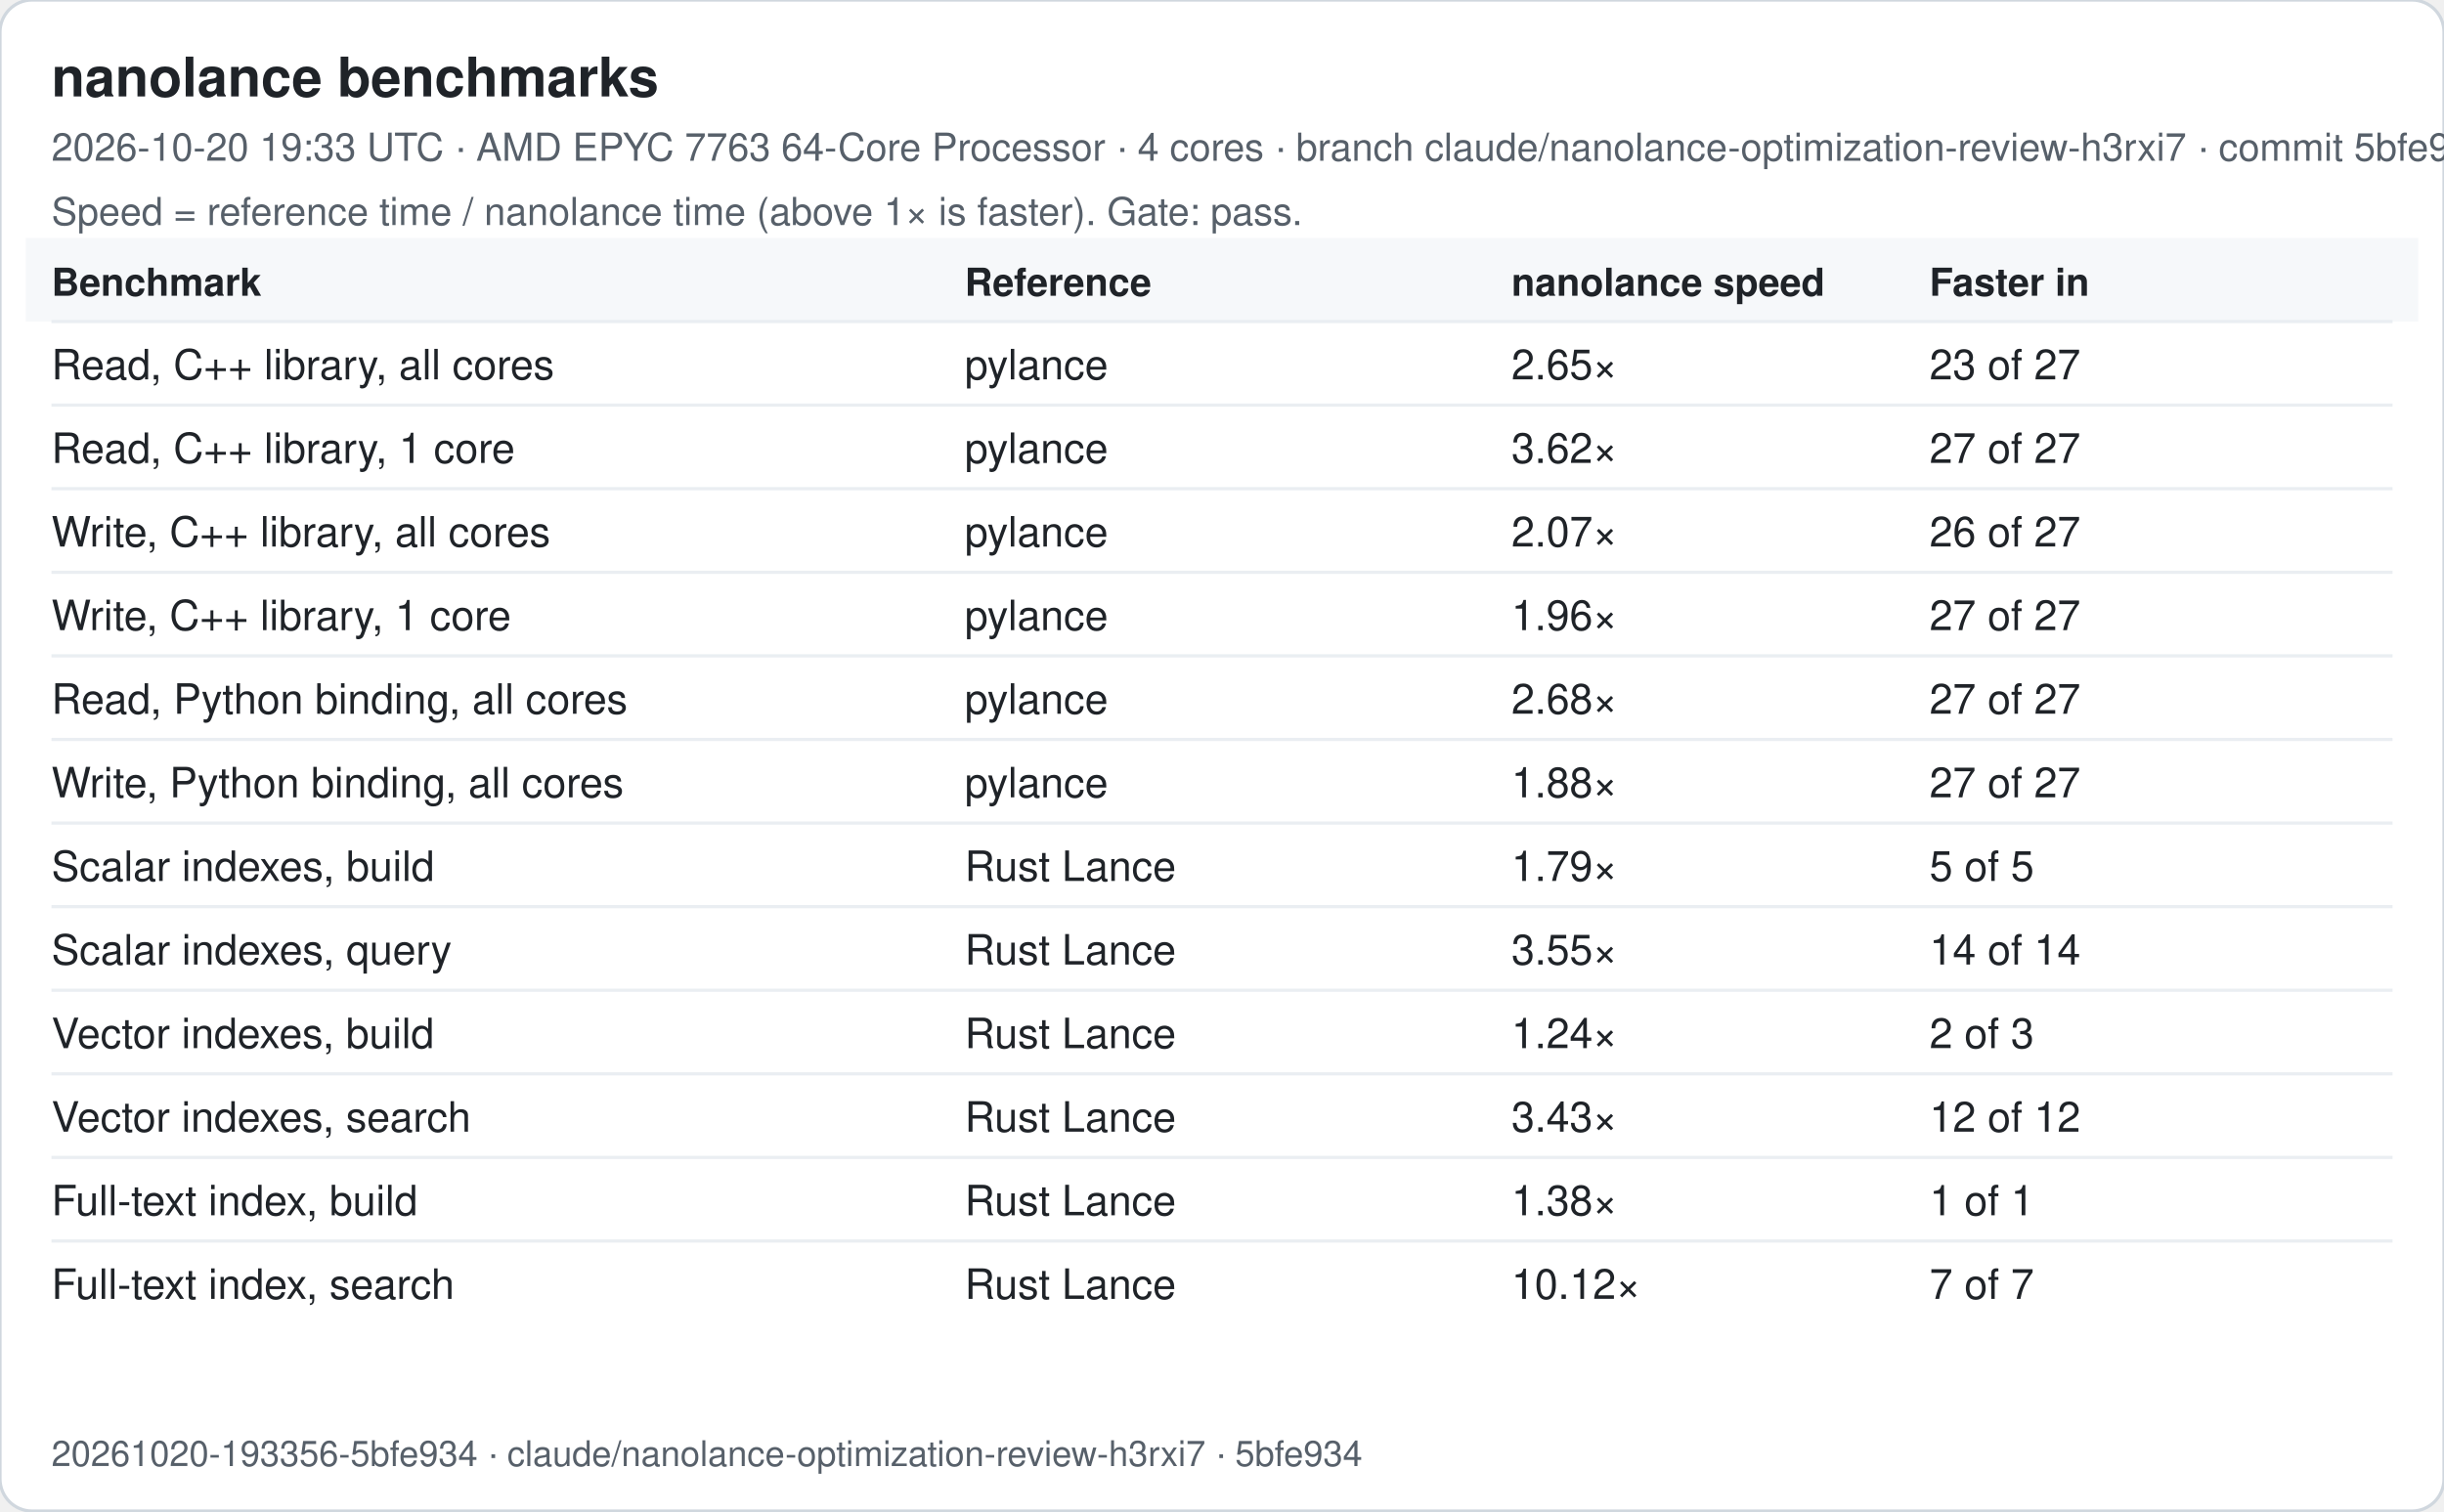
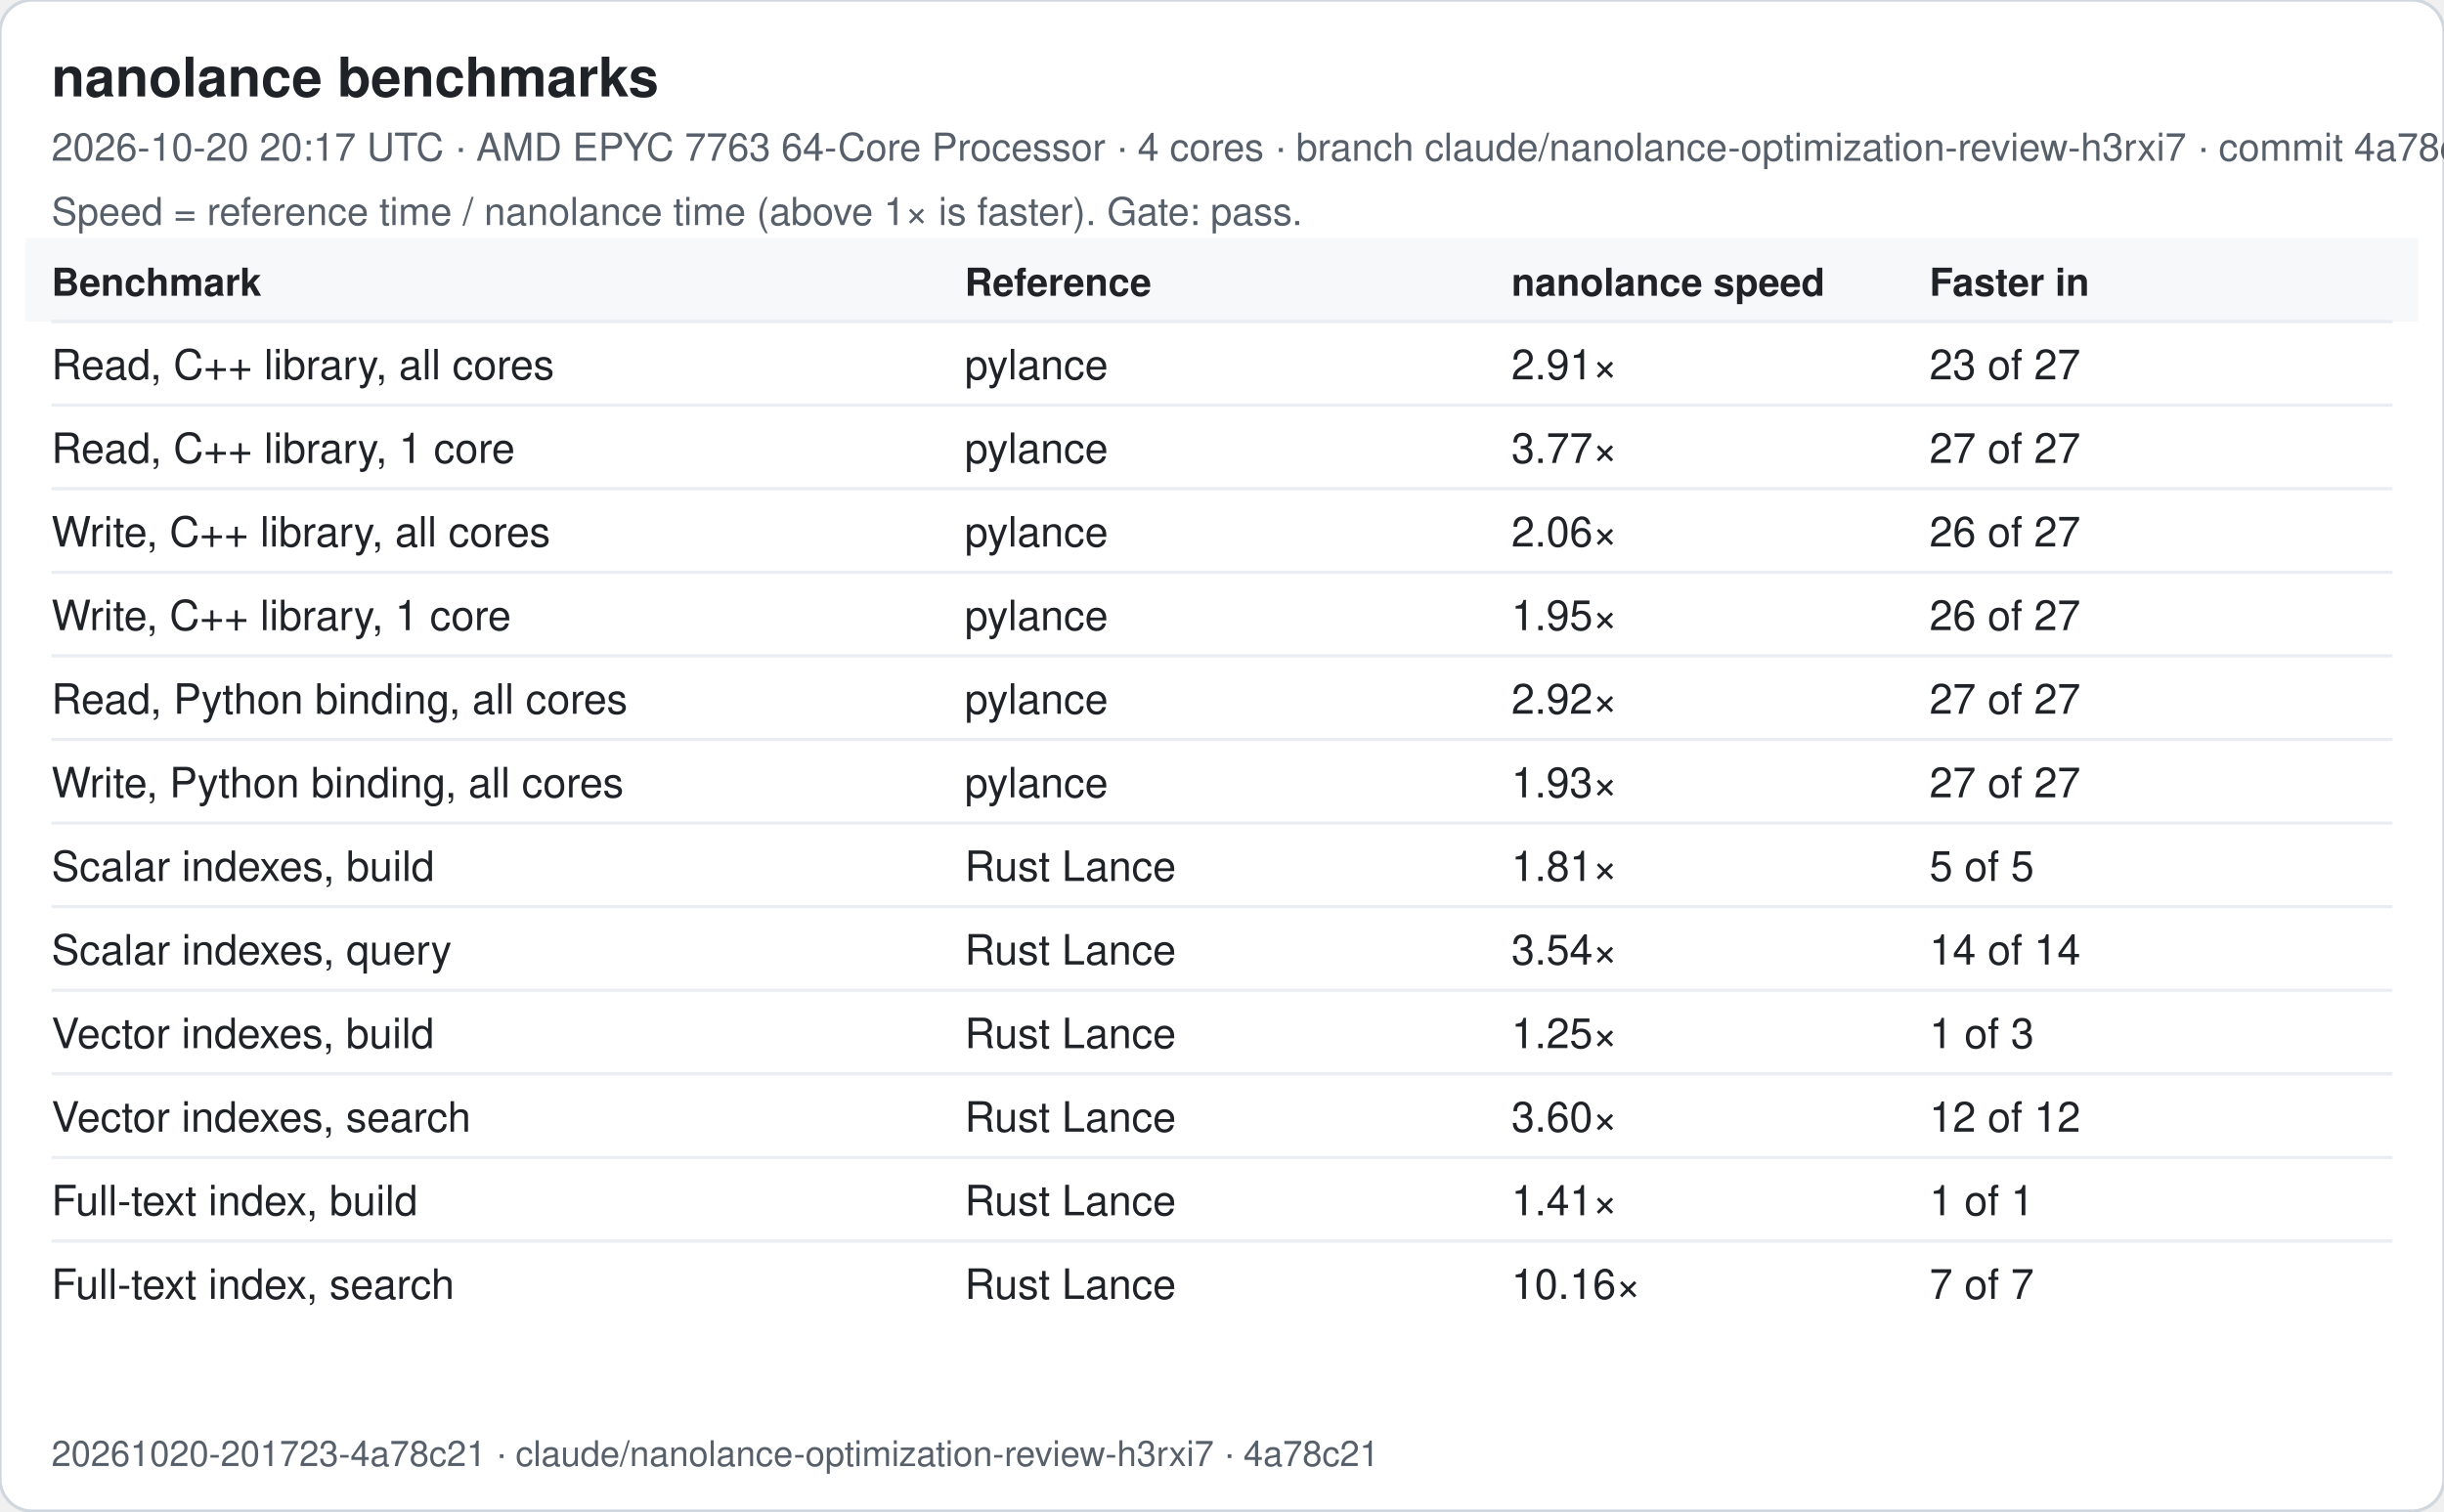
<svg xmlns="http://www.w3.org/2000/svg" width="760" height="470" viewBox="0 0 760 470" font-family="-apple-system, Segoe UI, Helvetica, Arial, sans-serif">
  <rect width="760" height="470" rx="10" fill="#ffffff" stroke="#d0d7de" />
  <text x="16" y="30" font-size="17" font-weight="600" fill="#1f2328">nanolance benchmarks</text>
-   <text x="16" y="50" font-size="12" fill="#57606a">2026-10-20 19:33 UTC · AMD EPYC 7763 64-Core Processor · 4 cores · branch claude/nanolance-optimization-review-h3rxi7 · commit 5bfe934</text>
+   <text x="16" y="50" font-size="12" fill="#57606a">2026-10-20 20:17 UTC · AMD EPYC 7763 64-Core Processor · 4 cores · branch claude/nanolance-optimization-review-h3rxi7 · commit 4a78c21</text>
  <text x="16" y="70" font-size="12" fill="#57606a">Speed = reference time / nanolance time (above 1× is faster). Gate: pass.</text>
  <rect x="8" y="74" width="744" height="26" fill="#f6f8fa" />
  <text x="16" y="92" font-size="12" font-weight="600" fill="#1f2328">Benchmark</text>
  <text x="300" y="92" font-size="12" font-weight="600" fill="#1f2328">Reference</text>
  <text x="470" y="92" font-size="12" font-weight="600" fill="#1f2328">nanolance speed</text>
  <text x="600" y="92" font-size="12" font-weight="600" fill="#1f2328">Faster in</text>
  <line x1="16" x2="744" y1="100" y2="100" stroke="#eaeef2" />
  <text x="16" y="118" font-size="13" fill="#1f2328">Read, C++ library, all cores</text>
  <text x="300" y="118" font-size="13" fill="#1f2328">pylance</text>
-   <text x="470" y="118" font-size="13" fill="#1f2328">2.65×</text>
+   <text x="470" y="118" font-size="13" fill="#1f2328">2.91×</text>
  <text x="600" y="118" font-size="13" fill="#1f2328">23 of 27</text>
  <line x1="16" x2="744" y1="126" y2="126" stroke="#eaeef2" />
  <text x="16" y="144" font-size="13" fill="#1f2328">Read, C++ library, 1 core</text>
  <text x="300" y="144" font-size="13" fill="#1f2328">pylance</text>
-   <text x="470" y="144" font-size="13" fill="#1f2328">3.62×</text>
+   <text x="470" y="144" font-size="13" fill="#1f2328">3.77×</text>
  <text x="600" y="144" font-size="13" fill="#1f2328">27 of 27</text>
  <line x1="16" x2="744" y1="152" y2="152" stroke="#eaeef2" />
  <text x="16" y="170" font-size="13" fill="#1f2328">Write, C++ library, all cores</text>
  <text x="300" y="170" font-size="13" fill="#1f2328">pylance</text>
-   <text x="470" y="170" font-size="13" fill="#1f2328">2.07×</text>
+   <text x="470" y="170" font-size="13" fill="#1f2328">2.06×</text>
  <text x="600" y="170" font-size="13" fill="#1f2328">26 of 27</text>
  <line x1="16" x2="744" y1="178" y2="178" stroke="#eaeef2" />
  <text x="16" y="196" font-size="13" fill="#1f2328">Write, C++ library, 1 core</text>
  <text x="300" y="196" font-size="13" fill="#1f2328">pylance</text>
-   <text x="470" y="196" font-size="13" fill="#1f2328">1.96×</text>
-   <text x="600" y="196" font-size="13" fill="#1f2328">27 of 27</text>
+   <text x="470" y="196" font-size="13" fill="#1f2328">1.95×</text>
+   <text x="600" y="196" font-size="13" fill="#1f2328">26 of 27</text>
  <line x1="16" x2="744" y1="204" y2="204" stroke="#eaeef2" />
  <text x="16" y="222" font-size="13" fill="#1f2328">Read, Python binding, all cores</text>
  <text x="300" y="222" font-size="13" fill="#1f2328">pylance</text>
-   <text x="470" y="222" font-size="13" fill="#1f2328">2.68×</text>
+   <text x="470" y="222" font-size="13" fill="#1f2328">2.92×</text>
  <text x="600" y="222" font-size="13" fill="#1f2328">27 of 27</text>
  <line x1="16" x2="744" y1="230" y2="230" stroke="#eaeef2" />
  <text x="16" y="248" font-size="13" fill="#1f2328">Write, Python binding, all cores</text>
  <text x="300" y="248" font-size="13" fill="#1f2328">pylance</text>
-   <text x="470" y="248" font-size="13" fill="#1f2328">1.88×</text>
+   <text x="470" y="248" font-size="13" fill="#1f2328">1.93×</text>
  <text x="600" y="248" font-size="13" fill="#1f2328">27 of 27</text>
  <line x1="16" x2="744" y1="256" y2="256" stroke="#eaeef2" />
  <text x="16" y="274" font-size="13" fill="#1f2328">Scalar indexes, build</text>
  <text x="300" y="274" font-size="13" fill="#1f2328">Rust Lance</text>
-   <text x="470" y="274" font-size="13" fill="#1f2328">1.79×</text>
+   <text x="470" y="274" font-size="13" fill="#1f2328">1.81×</text>
  <text x="600" y="274" font-size="13" fill="#1f2328">5 of 5</text>
  <line x1="16" x2="744" y1="282" y2="282" stroke="#eaeef2" />
  <text x="16" y="300" font-size="13" fill="#1f2328">Scalar indexes, query</text>
  <text x="300" y="300" font-size="13" fill="#1f2328">Rust Lance</text>
-   <text x="470" y="300" font-size="13" fill="#1f2328">3.55×</text>
+   <text x="470" y="300" font-size="13" fill="#1f2328">3.54×</text>
  <text x="600" y="300" font-size="13" fill="#1f2328">14 of 14</text>
  <line x1="16" x2="744" y1="308" y2="308" stroke="#eaeef2" />
  <text x="16" y="326" font-size="13" fill="#1f2328">Vector indexes, build</text>
  <text x="300" y="326" font-size="13" fill="#1f2328">Rust Lance</text>
-   <text x="470" y="326" font-size="13" fill="#1f2328">1.24×</text>
-   <text x="600" y="326" font-size="13" fill="#1f2328">2 of 3</text>
+   <text x="470" y="326" font-size="13" fill="#1f2328">1.25×</text>
+   <text x="600" y="326" font-size="13" fill="#1f2328">1 of 3</text>
  <line x1="16" x2="744" y1="334" y2="334" stroke="#eaeef2" />
  <text x="16" y="352" font-size="13" fill="#1f2328">Vector indexes, search</text>
  <text x="300" y="352" font-size="13" fill="#1f2328">Rust Lance</text>
-   <text x="470" y="352" font-size="13" fill="#1f2328">3.43×</text>
+   <text x="470" y="352" font-size="13" fill="#1f2328">3.60×</text>
  <text x="600" y="352" font-size="13" fill="#1f2328">12 of 12</text>
  <line x1="16" x2="744" y1="360" y2="360" stroke="#eaeef2" />
  <text x="16" y="378" font-size="13" fill="#1f2328">Full-text index, build</text>
  <text x="300" y="378" font-size="13" fill="#1f2328">Rust Lance</text>
-   <text x="470" y="378" font-size="13" fill="#1f2328">1.38×</text>
+   <text x="470" y="378" font-size="13" fill="#1f2328">1.41×</text>
  <text x="600" y="378" font-size="13" fill="#1f2328">1 of 1</text>
  <line x1="16" x2="744" y1="386" y2="386" stroke="#eaeef2" />
  <text x="16" y="404" font-size="13" fill="#1f2328">Full-text index, search</text>
  <text x="300" y="404" font-size="13" fill="#1f2328">Rust Lance</text>
-   <text x="470" y="404" font-size="13" fill="#1f2328">10.12×</text>
+   <text x="470" y="404" font-size="13" fill="#1f2328">10.16×</text>
  <text x="600" y="404" font-size="13" fill="#1f2328">7 of 7</text>
-   <text x="16" y="456" font-size="11" fill="#57606a">20261020-193356-5bfe934 · claude/nanolance-optimization-review-h3rxi7 · 5bfe934</text>
+   <text x="16" y="456" font-size="11" fill="#57606a">20261020-201723-4a78c21 · claude/nanolance-optimization-review-h3rxi7 · 4a78c21</text>
</svg>
